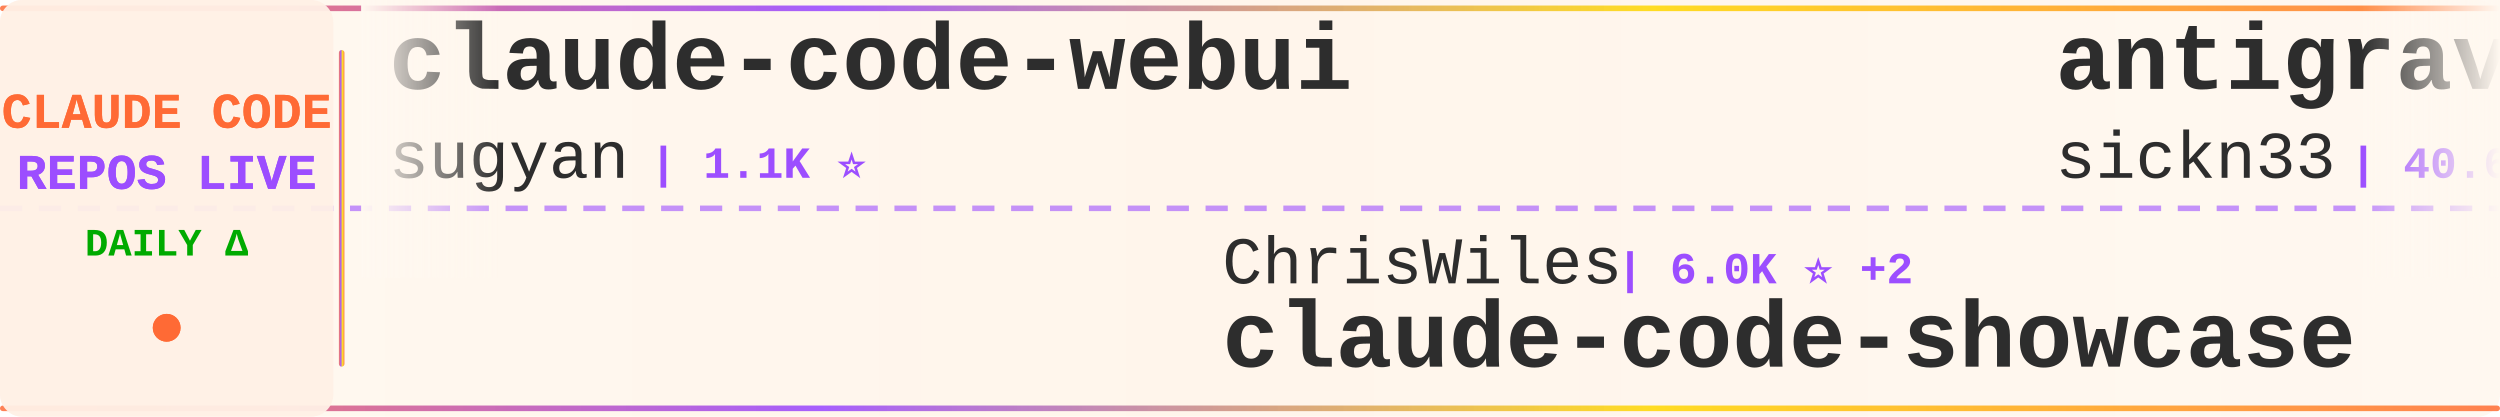
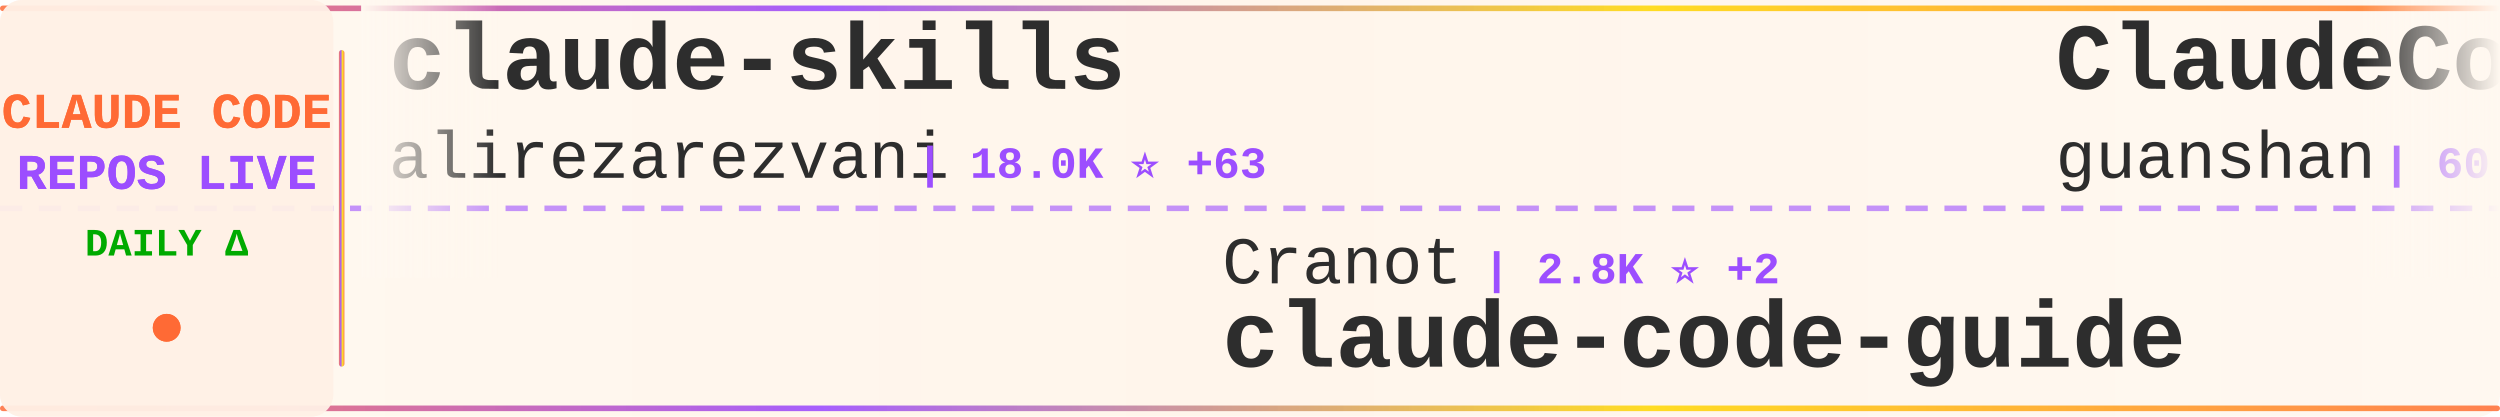
<svg xmlns="http://www.w3.org/2000/svg" width="900" height="150">
  <defs>
    <linearGradient id="tickerBg" x1="0%" y1="0%" x2="100%" y2="0%">
      <stop offset="0%" style="stop-color:#fff8f0;stop-opacity:0.98" />
      <stop offset="50%" style="stop-color:#fff5eb;stop-opacity:1" />
      <stop offset="100%" style="stop-color:#fff8f0;stop-opacity:0.98" />
    </linearGradient>
    <linearGradient id="borderGrad" x1="0%" y1="0%" x2="100%" y2="0%">
      <stop offset="0%" style="stop-color:#FF6B35;stop-opacity:0.85">
        <animate attributeName="stop-opacity" values="0.85;1;0.85" dur="2s" repeatCount="indefinite" />
      </stop>
      <stop offset="33%" style="stop-color:#9C4EFF;stop-opacity:0.9">
        <animate attributeName="stop-opacity" values="0.9;1;0.9" dur="2.2s" repeatCount="indefinite" />
      </stop>
      <stop offset="66%" style="stop-color:#FFD700;stop-opacity:0.85">
        <animate attributeName="stop-opacity" values="0.85;1;0.85" dur="1.8s" repeatCount="indefinite" />
      </stop>
      <stop offset="100%" style="stop-color:#FF6B35;stop-opacity:0.85">
        <animate attributeName="stop-opacity" values="0.85;1;0.85" dur="2s" repeatCount="indefinite" />
      </stop>
    </linearGradient>
    <filter id="textGlow">
      <feGaussianBlur stdDeviation="0.15" result="coloredBlur" />
      <feMerge>
        <feMergeNode in="coloredBlur" />
        <feMergeNode in="SourceGraphic" />
      </feMerge>
    </filter>
    <filter id="metricGlow">
      <feGaussianBlur stdDeviation="0.2" result="coloredBlur" />
      <feMerge>
        <feMergeNode in="coloredBlur" />
        <feMergeNode in="SourceGraphic" />
      </feMerge>
    </filter>
    <linearGradient id="leftFade" x1="0%" y1="0%" x2="100%" y2="0%">
      <stop offset="0%" style="stop-color:#fff8f0;stop-opacity:1" />
      <stop offset="100%" style="stop-color:#fff8f0;stop-opacity:0" />
    </linearGradient>
    <linearGradient id="rightFade" x1="0%" y1="0%" x2="100%" y2="0%">
      <stop offset="0%" style="stop-color:#fff8f0;stop-opacity:0" />
      <stop offset="100%" style="stop-color:#fff8f0;stop-opacity:1" />
    </linearGradient>
  </defs>
  <rect width="900" height="150" fill="url(#tickerBg)" rx="8" />
  <rect x="0" y="2" width="900" height="2" fill="url(#borderGrad)" rx="1" />
  <rect x="0" y="146" width="900" height="2" fill="url(#borderGrad)" rx="1" />
  <line x1="0" y1="75" x2="900" y2="75" stroke="#9C4EFF" stroke-width="2" stroke-dasharray="8 6" opacity="0.6" />
  <rect x="0" y="0" width="120" height="150" fill="#fff0e6" opacity="0.95" rx="8" />
  <text x="60" y="46" font-family="'Courier New', monospace" font-size="18" font-weight="bold" fill="#FF6B35" text-anchor="middle" filter="url(#textGlow)">
    CLAUDE CODE
  </text>
  <text x="60" y="68" font-family="'Courier New', monospace" font-size="18" font-weight="bold" fill="#9C4EFF" text-anchor="middle" filter="url(#textGlow)">
    REPOS LIVE
  </text>
  <text x="60" y="92" font-family="'Courier New', monospace" font-size="14" font-weight="bold" fill="#00aa00" text-anchor="middle">
    DAILY Δ
  </text>
  <circle cx="60" cy="118" r="5" fill="#FF6B35" filter="url(#metricGlow)">
    <animate attributeName="r" values="4;6;4" dur="1.5s" repeatCount="indefinite" />
    <animate attributeName="opacity" values="0.6;1;0.6" dur="1.5s" repeatCount="indefinite" />
  </circle>
  <rect x="122" y="18" width="2" height="114" fill="url(#borderGrad)" rx="1" />
  <clipPath id="tickerClip">
    <rect x="130" y="0" width="770" height="150" />
  </clipPath>
  <g clip-path="url(#tickerClip)">
    <g id="tickerItems">
      <animateTransform attributeName="transform" attributeType="XML" type="translate" from="0 0" to="-3000 0" dur="54s" repeatCount="indefinite" />
      <g transform="translate(0, 0)">
-         <text x="140" y="32" font-family="'Courier New', monospace" font-size="34" font-weight="bold" fill="#2d2d2d">claude-code-webui</text>
-         <text x="140" y="64" font-family="'Courier New', monospace" font-size="24" font-weight="normal" fill="#2d2d2d" opacity="1.0">sugyan</text>
-         <text x="234" y="64" font-family="'Courier New', monospace" font-size="16" font-weight="bold" fill="#9C4EFF"> | 1.1K ⭐</text>
+         <text x="140" y="32" font-family="'Courier New', monospace" font-size="34" font-weight="bold" fill="#2d2d2d">claude-skills</text>
+         <text x="140" y="64" font-family="'Courier New', monospace" font-size="24" font-weight="normal" fill="#2d2d2d" opacity="1.0">alirezarezvani</text>
+         <text x="330" y="64" font-family="'Courier New', monospace" font-size="16" font-weight="bold" fill="#9C4EFF"> | 18.0K ⭐ +63</text>
      </g>
      <g transform="translate(300, 0)">
-         <text x="140" y="102" font-family="'Courier New', monospace" font-size="24" font-weight="normal" fill="#2d2d2d" opacity="1.0">ChrisWiles</text>
-         <text x="282" y="102" font-family="'Courier New', monospace" font-size="16" font-weight="bold" fill="#9C4EFF"> | 6.0K ⭐ +2</text>
-         <text x="140" y="132" font-family="'Courier New', monospace" font-size="34" font-weight="bold" fill="#2d2d2d">claude-code-showcase</text>
+         <text x="140" y="102" font-family="'Courier New', monospace" font-size="24" font-weight="normal" fill="#2d2d2d" opacity="1.0">Cranot</text>
+         <text x="234" y="102" font-family="'Courier New', monospace" font-size="16" font-weight="bold" fill="#9C4EFF"> | 2.8K ⭐ +2</text>
+         <text x="140" y="132" font-family="'Courier New', monospace" font-size="34" font-weight="bold" fill="#2d2d2d">claude-code-guide</text>
      </g>
      <g transform="translate(600, 0)">
-         <text x="140" y="32" font-family="'Courier New', monospace" font-size="34" font-weight="bold" fill="#2d2d2d">antigravity-awesome-skil...</text>
-         <text x="140" y="64" font-family="'Courier New', monospace" font-size="24" font-weight="normal" fill="#2d2d2d" opacity="1.0">sickn33</text>
-         <text x="246" y="64" font-family="'Courier New', monospace" font-size="16" font-weight="bold" fill="#9C4EFF"> | 40.6K ⭐ +134</text>
+         <text x="140" y="32" font-family="'Courier New', monospace" font-size="34" font-weight="bold" fill="#2d2d2d">ClaudeCode</text>
+         <text x="140" y="64" font-family="'Courier New', monospace" font-size="24" font-weight="normal" fill="#2d2d2d" opacity="1.0">guanshan</text>
+         <text x="258" y="64" font-family="'Courier New', monospace" font-size="16" font-weight="bold" fill="#9C4EFF"> | 60 ⭐</text>
      </g>
      <g transform="translate(900, 0)">
-         <text x="140" y="102" font-family="'Courier New', monospace" font-size="24" font-weight="normal" fill="#2d2d2d" opacity="1.0">asgeirtj</text>
-         <text x="258" y="102" font-family="'Courier New', monospace" font-size="16" font-weight="bold" fill="#9C4EFF"> | 42.0K ⭐ +131</text>
-         <text x="140" y="132" font-family="'Courier New', monospace" font-size="34" font-weight="bold" fill="#2d2d2d">system_prompts_leaks</text>
+         <text x="140" y="102" font-family="'Courier New', monospace" font-size="24" font-weight="normal" fill="#2d2d2d" opacity="1.0">anthropics</text>
+         <text x="282" y="102" font-family="'Courier New', monospace" font-size="16" font-weight="bold" fill="#9C4EFF"> | 5.2K ⭐ +11</text>
+         <text x="140" y="132" font-family="'Courier New', monospace" font-size="34" font-weight="bold" fill="#2d2d2d">claude-code-security-rev...</text>
      </g>
      <g transform="translate(1200, 0)">
-         <text x="140" y="32" font-family="'Courier New', monospace" font-size="34" font-weight="bold" fill="#2d2d2d">claude-code-router</text>
-         <text x="140" y="64" font-family="'Courier New', monospace" font-size="24" font-weight="normal" fill="#2d2d2d" opacity="1.0">musistudio</text>
-         <text x="282" y="64" font-family="'Courier New', monospace" font-size="16" font-weight="bold" fill="#9C4EFF"> | 35.0K ⭐ +32</text>
+         <text x="140" y="32" font-family="'Courier New', monospace" font-size="34" font-weight="bold" fill="#2d2d2d">oh-my-claudecode</text>
+         <text x="140" y="64" font-family="'Courier New', monospace" font-size="24" font-weight="normal" fill="#2d2d2d" opacity="1.0">Yeachan-Heo</text>
+         <text x="294" y="64" font-family="'Courier New', monospace" font-size="16" font-weight="bold" fill="#9C4EFF"> | 36.3K ⭐ +45</text>
      </g>
      <g transform="translate(1500, 0)">
-         <text x="140" y="102" font-family="'Courier New', monospace" font-size="24" font-weight="normal" fill="#2d2d2d" opacity="1.0">Donchitos</text>
-         <text x="270" y="102" font-family="'Courier New', monospace" font-size="16" font-weight="bold" fill="#9C4EFF"> | 21.6K ⭐ +58</text>
-         <text x="140" y="132" font-family="'Courier New', monospace" font-size="34" font-weight="bold" fill="#2d2d2d">Claude-Code-Game-Studios</text>
+         <text x="140" y="102" font-family="'Courier New', monospace" font-size="24" font-weight="normal" fill="#2d2d2d" opacity="1.0">sugyan</text>
+         <text x="234" y="102" font-family="'Courier New', monospace" font-size="16" font-weight="bold" fill="#9C4EFF"> | 1.1K ⭐</text>
+         <text x="140" y="132" font-family="'Courier New', monospace" font-size="34" font-weight="bold" fill="#2d2d2d">claude-code-webui</text>
      </g>
      <g transform="translate(1800, 0)">
-         <text x="140" y="32" font-family="'Courier New', monospace" font-size="34" font-weight="bold" fill="#2d2d2d">Claude-Code</text>
-         <text x="140" y="64" font-family="'Courier New', monospace" font-size="24" font-weight="normal" fill="#2d2d2d" opacity="1.0">pengchengneo</text>
-         <text x="306" y="64" font-family="'Courier New', monospace" font-size="16" font-weight="bold" fill="#9C4EFF"> | 1.5K ⭐ +1</text>
+         <text x="140" y="32" font-family="'Courier New', monospace" font-size="34" font-weight="bold" fill="#2d2d2d">awesome-claude-code-suba...</text>
+         <text x="140" y="64" font-family="'Courier New', monospace" font-size="24" font-weight="normal" fill="#2d2d2d" opacity="1.0">VoltAgent</text>
+         <text x="270" y="64" font-family="'Courier New', monospace" font-size="16" font-weight="bold" fill="#9C4EFF"> | 21.7K ⭐ +57</text>
      </g>
      <g transform="translate(2100, 0)">
-         <text x="140" y="102" font-family="'Courier New', monospace" font-size="24" font-weight="normal" fill="#2d2d2d" opacity="1.0">huangjia2019</text>
-         <text x="306" y="102" font-family="'Courier New', monospace" font-size="16" font-weight="bold" fill="#9C4EFF"> | 829 ⭐ +1</text>
-         <text x="140" y="132" font-family="'Courier New', monospace" font-size="34" font-weight="bold" fill="#2d2d2d">claude-code-engineering</text>
+         <text x="140" y="102" font-family="'Courier New', monospace" font-size="24" font-weight="normal" fill="#2d2d2d" opacity="1.0">lintsinghua</text>
+         <text x="294" y="102" font-family="'Courier New', monospace" font-size="16" font-weight="bold" fill="#9C4EFF"> | 3.7K ⭐ +14</text>
+         <text x="140" y="132" font-family="'Courier New', monospace" font-size="34" font-weight="bold" fill="#2d2d2d">claude-code-book</text>
      </g>
      <g transform="translate(2400, 0)">
-         <text x="140" y="32" font-family="'Courier New', monospace" font-size="34" font-weight="bold" fill="#2d2d2d">claude-code-ultimate-gui...</text>
-         <text x="140" y="64" font-family="'Courier New', monospace" font-size="24" font-weight="normal" fill="#2d2d2d" opacity="1.0">FlorianBruniaux</text>
-         <text x="342" y="64" font-family="'Courier New', monospace" font-size="16" font-weight="bold" fill="#9C4EFF"> | 5.0K ⭐ +23</text>
+         <text x="140" y="32" font-family="'Courier New', monospace" font-size="34" font-weight="bold" fill="#2d2d2d">claude-code-templates</text>
+         <text x="140" y="64" font-family="'Courier New', monospace" font-size="24" font-weight="normal" fill="#2d2d2d" opacity="1.0">davila7</text>
+         <text x="246" y="64" font-family="'Courier New', monospace" font-size="16" font-weight="bold" fill="#9C4EFF"> | 28.0K ⭐ +18</text>
      </g>
      <g transform="translate(2700, 0)">
-         <text x="140" y="102" font-family="'Courier New', monospace" font-size="24" font-weight="normal" fill="#2d2d2d" opacity="1.0">repowise-dev</text>
-         <text x="306" y="102" font-family="'Courier New', monospace" font-size="16" font-weight="bold" fill="#9C4EFF"> | 1.1K ⭐ +1</text>
-         <text x="140" y="132" font-family="'Courier New', monospace" font-size="34" font-weight="bold" fill="#2d2d2d">claude-code-prompts</text>
+         <text x="140" y="102" font-family="'Courier New', monospace" font-size="24" font-weight="normal" fill="#2d2d2d" opacity="1.0">Chachamaru127</text>
+         <text x="318" y="102" font-family="'Courier New', monospace" font-size="16" font-weight="bold" fill="#9C4EFF"> | 2.7K ⭐ +23</text>
+         <text x="140" y="132" font-family="'Courier New', monospace" font-size="34" font-weight="bold" fill="#2d2d2d">claude-code-harness</text>
      </g>
      <g transform="translate(3000, 0)">
-         <text x="140" y="32" font-family="'Courier New', monospace" font-size="34" font-weight="bold" fill="#2d2d2d">claude-code-webui</text>
-         <text x="140" y="64" font-family="'Courier New', monospace" font-size="24" font-weight="normal" fill="#2d2d2d" opacity="1.0">sugyan</text>
-         <text x="234" y="64" font-family="'Courier New', monospace" font-size="16" font-weight="bold" fill="#9C4EFF"> | 1.1K ⭐</text>
+         <text x="140" y="32" font-family="'Courier New', monospace" font-size="34" font-weight="bold" fill="#2d2d2d">claude-skills</text>
+         <text x="140" y="64" font-family="'Courier New', monospace" font-size="24" font-weight="normal" fill="#2d2d2d" opacity="1.0">alirezarezvani</text>
+         <text x="330" y="64" font-family="'Courier New', monospace" font-size="16" font-weight="bold" fill="#9C4EFF"> | 18.0K ⭐ +63</text>
      </g>
      <g transform="translate(3300, 0)">
-         <text x="140" y="102" font-family="'Courier New', monospace" font-size="24" font-weight="normal" fill="#2d2d2d" opacity="1.0">ChrisWiles</text>
-         <text x="282" y="102" font-family="'Courier New', monospace" font-size="16" font-weight="bold" fill="#9C4EFF"> | 6.0K ⭐ +2</text>
-         <text x="140" y="132" font-family="'Courier New', monospace" font-size="34" font-weight="bold" fill="#2d2d2d">claude-code-showcase</text>
+         <text x="140" y="102" font-family="'Courier New', monospace" font-size="24" font-weight="normal" fill="#2d2d2d" opacity="1.0">Cranot</text>
+         <text x="234" y="102" font-family="'Courier New', monospace" font-size="16" font-weight="bold" fill="#9C4EFF"> | 2.8K ⭐ +2</text>
+         <text x="140" y="132" font-family="'Courier New', monospace" font-size="34" font-weight="bold" fill="#2d2d2d">claude-code-guide</text>
      </g>
      <g transform="translate(3600, 0)">
-         <text x="140" y="32" font-family="'Courier New', monospace" font-size="34" font-weight="bold" fill="#2d2d2d">antigravity-awesome-skil...</text>
-         <text x="140" y="64" font-family="'Courier New', monospace" font-size="24" font-weight="normal" fill="#2d2d2d" opacity="1.0">sickn33</text>
-         <text x="246" y="64" font-family="'Courier New', monospace" font-size="16" font-weight="bold" fill="#9C4EFF"> | 40.6K ⭐ +134</text>
+         <text x="140" y="32" font-family="'Courier New', monospace" font-size="34" font-weight="bold" fill="#2d2d2d">ClaudeCode</text>
+         <text x="140" y="64" font-family="'Courier New', monospace" font-size="24" font-weight="normal" fill="#2d2d2d" opacity="1.0">guanshan</text>
+         <text x="258" y="64" font-family="'Courier New', monospace" font-size="16" font-weight="bold" fill="#9C4EFF"> | 60 ⭐</text>
      </g>
      <g transform="translate(3900, 0)">
-         <text x="140" y="102" font-family="'Courier New', monospace" font-size="24" font-weight="normal" fill="#2d2d2d" opacity="1.0">asgeirtj</text>
-         <text x="258" y="102" font-family="'Courier New', monospace" font-size="16" font-weight="bold" fill="#9C4EFF"> | 42.0K ⭐ +131</text>
-         <text x="140" y="132" font-family="'Courier New', monospace" font-size="34" font-weight="bold" fill="#2d2d2d">system_prompts_leaks</text>
+         <text x="140" y="102" font-family="'Courier New', monospace" font-size="24" font-weight="normal" fill="#2d2d2d" opacity="1.0">anthropics</text>
+         <text x="282" y="102" font-family="'Courier New', monospace" font-size="16" font-weight="bold" fill="#9C4EFF"> | 5.2K ⭐ +11</text>
+         <text x="140" y="132" font-family="'Courier New', monospace" font-size="34" font-weight="bold" fill="#2d2d2d">claude-code-security-rev...</text>
      </g>
    </g>
  </g>
  <rect x="130" y="0" width="50" height="100" fill="url(#leftFade)" />
  <rect x="850" y="0" width="50" height="100" fill="url(#rightFade)" />
</svg>
